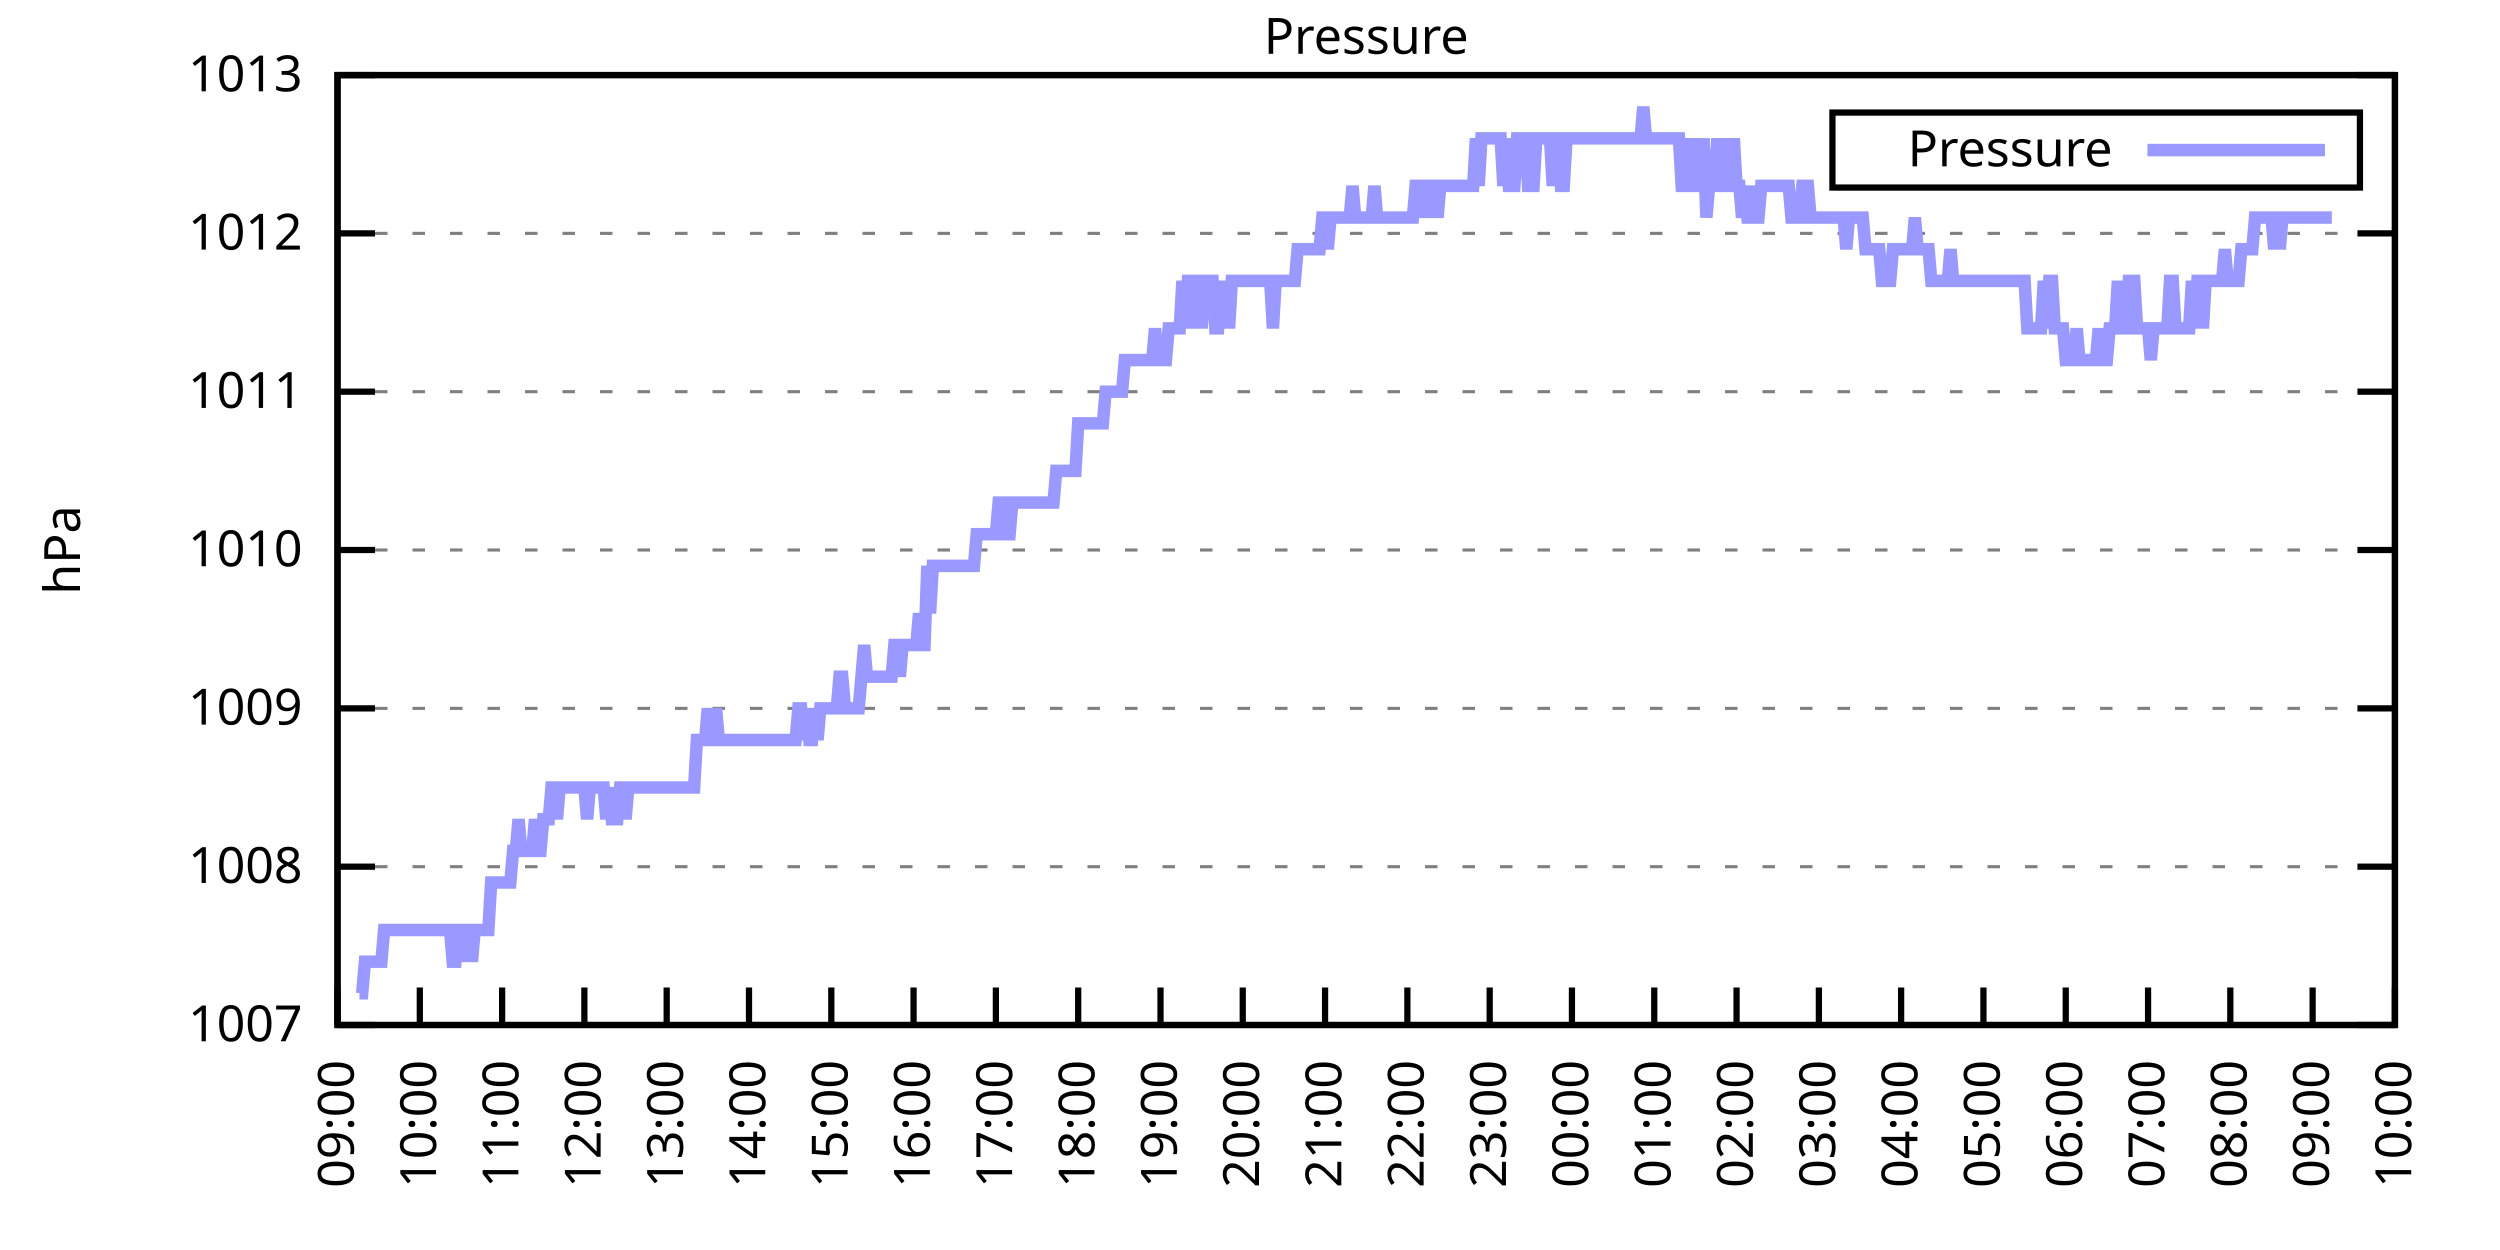
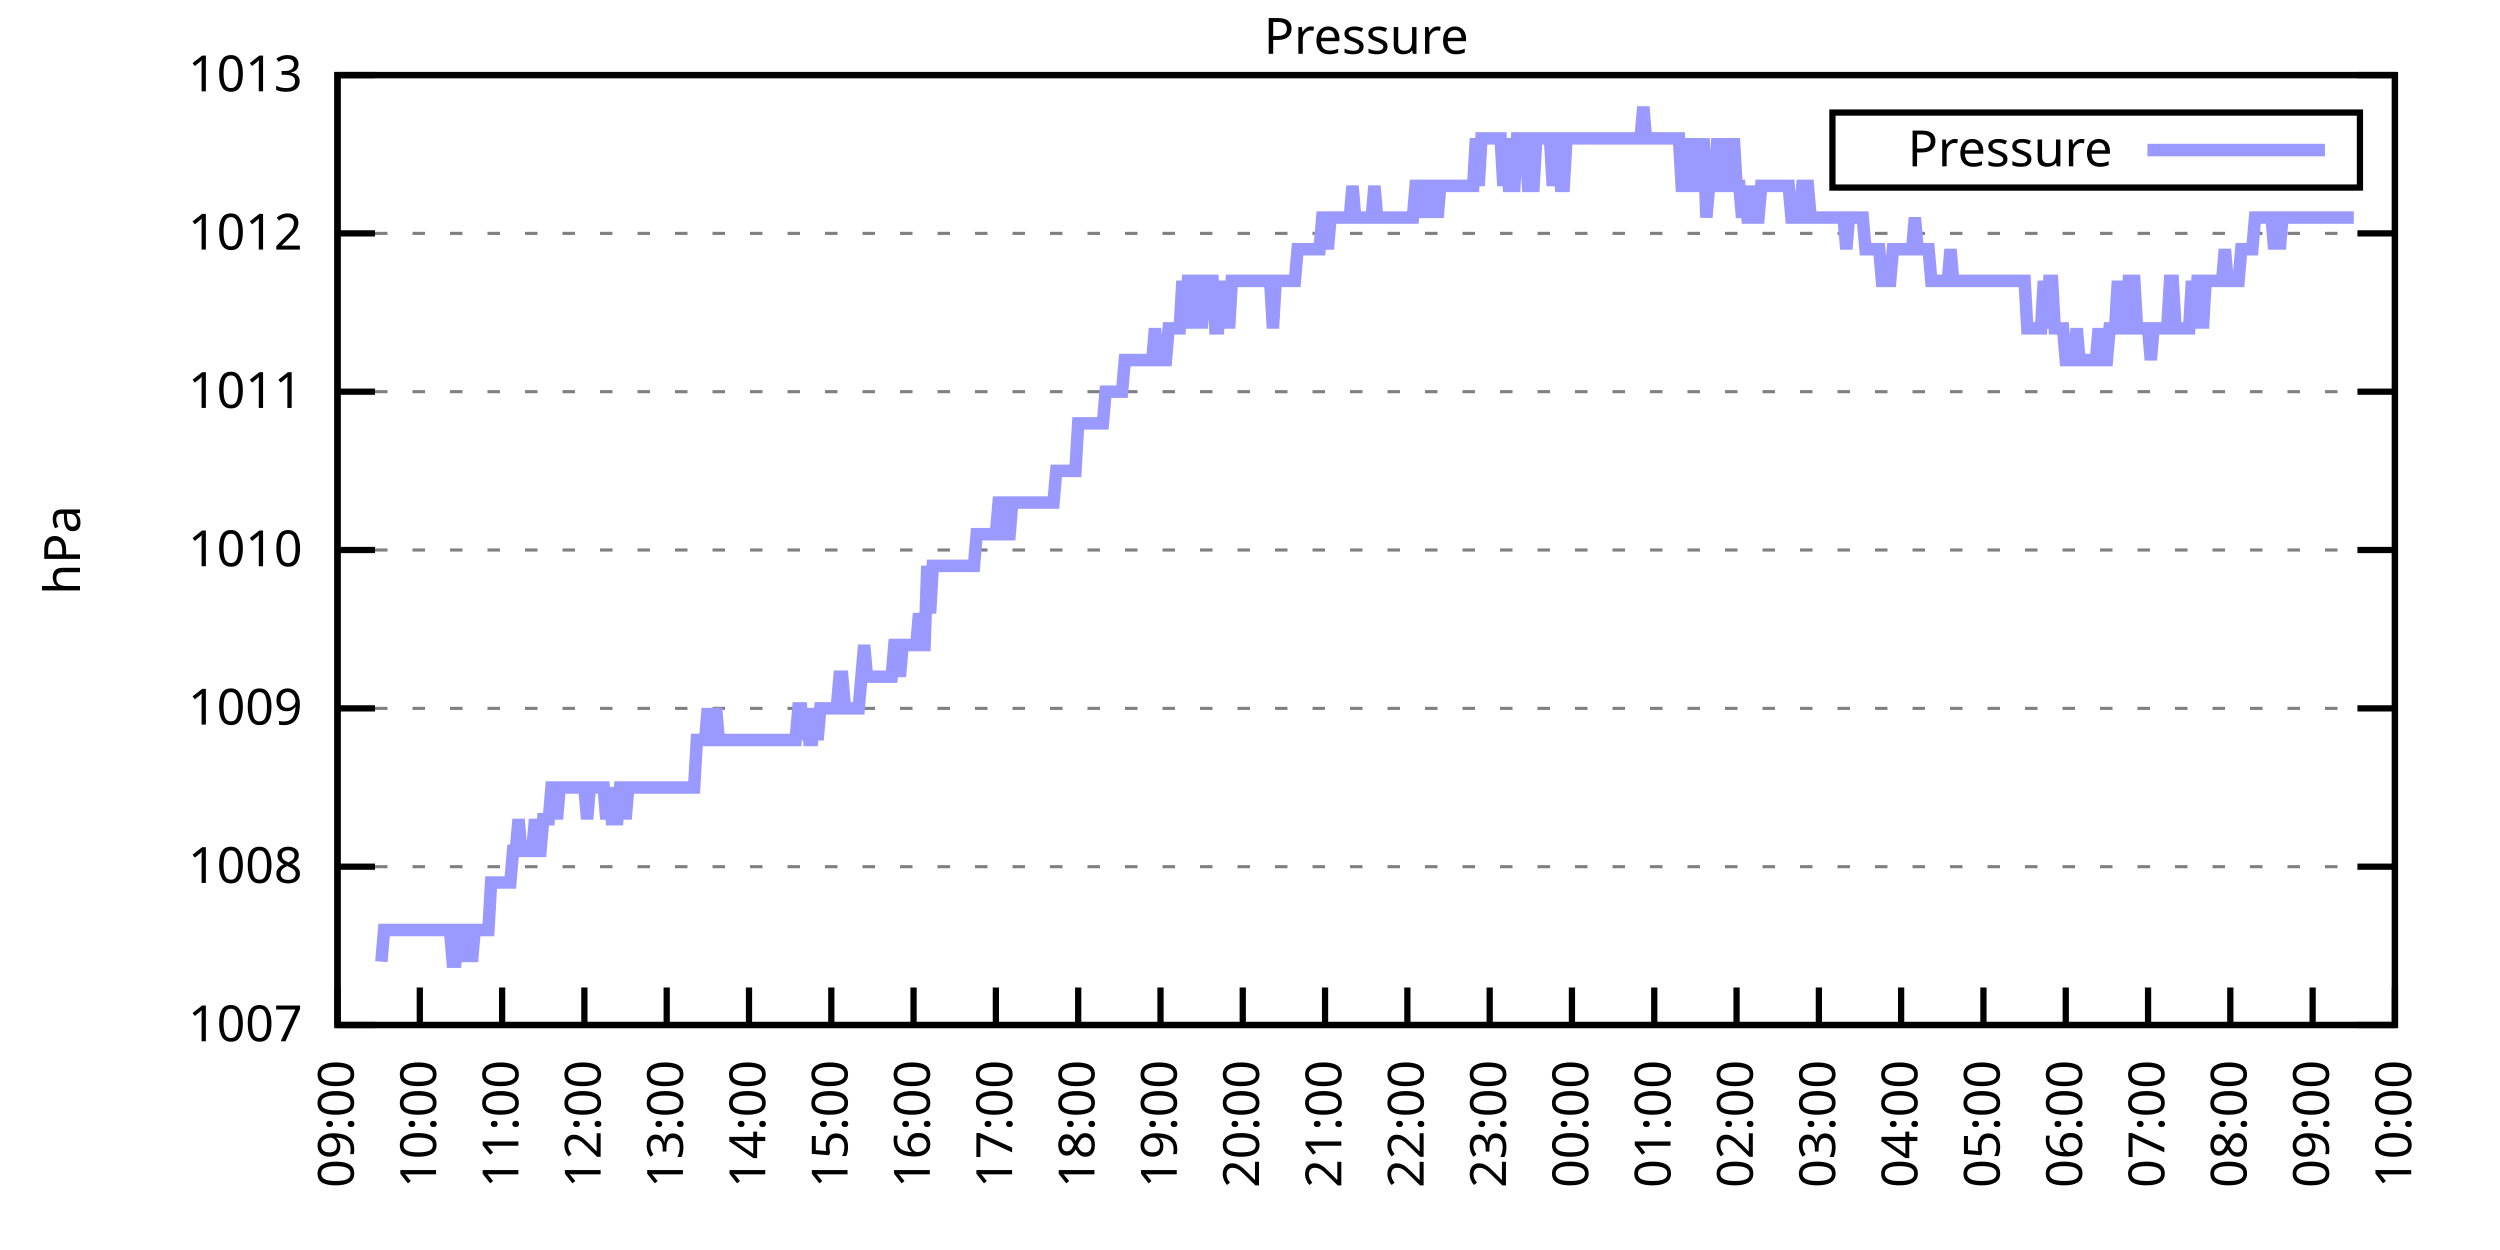
<svg xmlns="http://www.w3.org/2000/svg" xmlns:xlink="http://www.w3.org/1999/xlink" width="400" height="200" viewBox="0 0 400 200">
  <g id="gnuplot_canvas">
    <rect x="0" y="0" width="400" height="200" fill="none" />
    <defs>
      <circle id="gpDot" r="0.5" stroke-width="0.5" stroke="currentColor" />
      <path id="gpPt0" stroke-width="0.333" stroke="currentColor" d="M-1,0 h2 M0,-1 v2" />
      <path id="gpPt1" stroke-width="0.333" stroke="currentColor" d="M-1,-1 L1,1 M1,-1 L-1,1" />
      <path id="gpPt2" stroke-width="0.333" stroke="currentColor" d="M-1,0 L1,0 M0,-1 L0,1 M-1,-1 L1,1 M-1,1 L1,-1" />
      <rect id="gpPt3" stroke-width="0.333" stroke="currentColor" x="-1" y="-1" width="2" height="2" />
      <rect id="gpPt4" stroke-width="0.333" stroke="currentColor" fill="currentColor" x="-1" y="-1" width="2" height="2" />
      <circle id="gpPt5" stroke-width="0.333" stroke="currentColor" cx="0" cy="0" r="1" />
      <use xlink:href="#gpPt5" id="gpPt6" fill="currentColor" stroke="none" />
      <path id="gpPt7" stroke-width="0.333" stroke="currentColor" d="M0,-1.33 L-1.33,0.67 L1.33,0.67 z" />
      <use xlink:href="#gpPt7" id="gpPt8" fill="currentColor" stroke="none" />
      <use xlink:href="#gpPt7" id="gpPt9" stroke="currentColor" transform="rotate(180)" />
      <use xlink:href="#gpPt9" id="gpPt10" fill="currentColor" stroke="none" />
      <use xlink:href="#gpPt3" id="gpPt11" stroke="currentColor" transform="rotate(45)" />
      <use xlink:href="#gpPt11" id="gpPt12" fill="currentColor" stroke="none" />
      <path id="gpPt13" stroke-width="0.333" stroke="currentColor" d="M0,1.330 L1.265,0.411 L0.782,-1.067 L-0.782,-1.076 L-1.265,0.411 z" />
      <use xlink:href="#gpPt13" id="gpPt14" fill="currentColor" stroke="none" />
      <filter id="textbox" filterUnits="objectBoundingBox" x="0" y="0" height="1" width="1">
        <feFlood flood-color="white" flood-opacity="1" result="bgnd" />
        <feComposite in="SourceGraphic" in2="bgnd" operator="atop" />
      </filter>
      <filter id="greybox" filterUnits="objectBoundingBox" x="0" y="0" height="1" width="1">
        <feFlood flood-color="lightgrey" flood-opacity="1" result="grey" />
        <feComposite in="SourceGraphic" in2="grey" operator="atop" />
      </filter>
    </defs>
    <g fill="none" color="white" stroke="currentColor" stroke-width="1.00" stroke-linecap="butt" stroke-linejoin="miter">
</g>
    <g fill="none" color="black" stroke="currentColor" stroke-width="1.00" stroke-linecap="butt" stroke-linejoin="miter">
      <g stroke="none" shape-rendering="crispEdges">
        <polygon fill="rgb(255, 255, 255)" points="54.00,164.00 383.18,164.00 383.18,12.02 54.00,12.02 " />
      </g>
    </g>
    <g fill="none" color="black" stroke="currentColor" stroke-width="1.00" stroke-linecap="butt" stroke-linejoin="miter">
</g>
    <g fill="none" color="black" stroke="black" stroke-width="0.50" stroke-linecap="butt" stroke-linejoin="miter">
</g>
    <g fill="none" color="gray" stroke="currentColor" stroke-width="0.50" stroke-linecap="butt" stroke-linejoin="miter">
      <path stroke="gray" stroke-dasharray="2,4" class="gridline" d="M54.00,164.00 L383.19,164.00  " />
    </g>
    <g fill="none" color="gray" stroke="gray" stroke-width="1.00" stroke-linecap="butt" stroke-linejoin="miter">
</g>
    <g fill="none" color="black" stroke="currentColor" stroke-width="1.00" stroke-linecap="butt" stroke-linejoin="miter">
      <path stroke="black" d="M54.00,164.00 L60.00,164.00 M383.19,164.00 L377.19,164.00  " />
      <g transform="translate(48.40,166.60)" stroke="none" fill="black" font-family="Sans" font-size="8.00" text-anchor="end">
        <text>
          <tspan font-family="Sans"> 1007</tspan>
        </text>
      </g>
    </g>
    <g fill="none" color="black" stroke="currentColor" stroke-width="1.00" stroke-linecap="butt" stroke-linejoin="miter">
</g>
    <g fill="none" color="black" stroke="black" stroke-width="0.50" stroke-linecap="butt" stroke-linejoin="miter">
</g>
    <g fill="none" color="gray" stroke="currentColor" stroke-width="0.50" stroke-linecap="butt" stroke-linejoin="miter">
      <path stroke="gray" stroke-dasharray="2,4" class="gridline" d="M54.00,138.67 L383.19,138.67  " />
    </g>
    <g fill="none" color="gray" stroke="gray" stroke-width="1.00" stroke-linecap="butt" stroke-linejoin="miter">
</g>
    <g fill="none" color="black" stroke="currentColor" stroke-width="1.00" stroke-linecap="butt" stroke-linejoin="miter">
      <path stroke="black" d="M54.00,138.67 L60.00,138.67 M383.19,138.67 L377.19,138.67  " />
      <g transform="translate(48.40,141.27)" stroke="none" fill="black" font-family="Sans" font-size="8.00" text-anchor="end">
        <text>
          <tspan font-family="Sans"> 1008</tspan>
        </text>
      </g>
    </g>
    <g fill="none" color="black" stroke="currentColor" stroke-width="1.00" stroke-linecap="butt" stroke-linejoin="miter">
</g>
    <g fill="none" color="black" stroke="black" stroke-width="0.50" stroke-linecap="butt" stroke-linejoin="miter">
</g>
    <g fill="none" color="gray" stroke="currentColor" stroke-width="0.50" stroke-linecap="butt" stroke-linejoin="miter">
      <path stroke="gray" stroke-dasharray="2,4" class="gridline" d="M54.00,113.34 L383.19,113.34  " />
    </g>
    <g fill="none" color="gray" stroke="gray" stroke-width="1.00" stroke-linecap="butt" stroke-linejoin="miter">
</g>
    <g fill="none" color="black" stroke="currentColor" stroke-width="1.00" stroke-linecap="butt" stroke-linejoin="miter">
      <path stroke="black" d="M54.00,113.34 L60.00,113.34 M383.19,113.34 L377.19,113.34  " />
      <g transform="translate(48.40,115.94)" stroke="none" fill="black" font-family="Sans" font-size="8.00" text-anchor="end">
        <text>
          <tspan font-family="Sans"> 1009</tspan>
        </text>
      </g>
    </g>
    <g fill="none" color="black" stroke="currentColor" stroke-width="1.00" stroke-linecap="butt" stroke-linejoin="miter">
</g>
    <g fill="none" color="black" stroke="black" stroke-width="0.50" stroke-linecap="butt" stroke-linejoin="miter">
</g>
    <g fill="none" color="gray" stroke="currentColor" stroke-width="0.50" stroke-linecap="butt" stroke-linejoin="miter">
      <path stroke="gray" stroke-dasharray="2,4" class="gridline" d="M54.00,88.00 L383.19,88.00  " />
    </g>
    <g fill="none" color="gray" stroke="gray" stroke-width="1.00" stroke-linecap="butt" stroke-linejoin="miter">
</g>
    <g fill="none" color="black" stroke="currentColor" stroke-width="1.00" stroke-linecap="butt" stroke-linejoin="miter">
      <path stroke="black" d="M54.00,88.00 L60.00,88.00 M383.19,88.00 L377.19,88.00  " />
      <g transform="translate(48.40,90.60)" stroke="none" fill="black" font-family="Sans" font-size="8.00" text-anchor="end">
        <text>
          <tspan font-family="Sans"> 1010</tspan>
        </text>
      </g>
    </g>
    <g fill="none" color="black" stroke="currentColor" stroke-width="1.00" stroke-linecap="butt" stroke-linejoin="miter">
</g>
    <g fill="none" color="black" stroke="black" stroke-width="0.50" stroke-linecap="butt" stroke-linejoin="miter">
</g>
    <g fill="none" color="gray" stroke="currentColor" stroke-width="0.50" stroke-linecap="butt" stroke-linejoin="miter">
      <path stroke="gray" stroke-dasharray="2,4" class="gridline" d="M54.00,62.67 L383.19,62.67  " />
    </g>
    <g fill="none" color="gray" stroke="gray" stroke-width="1.00" stroke-linecap="butt" stroke-linejoin="miter">
</g>
    <g fill="none" color="black" stroke="currentColor" stroke-width="1.00" stroke-linecap="butt" stroke-linejoin="miter">
      <path stroke="black" d="M54.00,62.67 L60.00,62.67 M383.19,62.67 L377.19,62.67  " />
      <g transform="translate(48.40,65.27)" stroke="none" fill="black" font-family="Sans" font-size="8.00" text-anchor="end">
        <text>
          <tspan font-family="Sans"> 1011</tspan>
        </text>
      </g>
    </g>
    <g fill="none" color="black" stroke="currentColor" stroke-width="1.00" stroke-linecap="butt" stroke-linejoin="miter">
</g>
    <g fill="none" color="black" stroke="black" stroke-width="0.50" stroke-linecap="butt" stroke-linejoin="miter">
</g>
    <g fill="none" color="gray" stroke="currentColor" stroke-width="0.50" stroke-linecap="butt" stroke-linejoin="miter">
      <path stroke="gray" stroke-dasharray="2,4" class="gridline" d="M54.00,37.34 L383.19,37.34  " />
    </g>
    <g fill="none" color="gray" stroke="gray" stroke-width="1.00" stroke-linecap="butt" stroke-linejoin="miter">
</g>
    <g fill="none" color="black" stroke="currentColor" stroke-width="1.00" stroke-linecap="butt" stroke-linejoin="miter">
      <path stroke="black" d="M54.00,37.34 L60.00,37.34 M383.19,37.34 L377.19,37.34  " />
      <g transform="translate(48.40,39.94)" stroke="none" fill="black" font-family="Sans" font-size="8.00" text-anchor="end">
        <text>
          <tspan font-family="Sans"> 1012</tspan>
        </text>
      </g>
    </g>
    <g fill="none" color="black" stroke="currentColor" stroke-width="1.00" stroke-linecap="butt" stroke-linejoin="miter">
</g>
    <g fill="none" color="black" stroke="black" stroke-width="0.50" stroke-linecap="butt" stroke-linejoin="miter">
</g>
    <g fill="none" color="gray" stroke="currentColor" stroke-width="0.50" stroke-linecap="butt" stroke-linejoin="miter">
      <path stroke="gray" stroke-dasharray="2,4" class="gridline" d="M54.00,12.01 L383.19,12.01  " />
    </g>
    <g fill="none" color="gray" stroke="gray" stroke-width="1.00" stroke-linecap="butt" stroke-linejoin="miter">
</g>
    <g fill="none" color="black" stroke="currentColor" stroke-width="1.00" stroke-linecap="butt" stroke-linejoin="miter">
      <path stroke="black" d="M54.00,12.01 L60.00,12.01 M383.19,12.01 L377.19,12.01  " />
      <g transform="translate(48.40,14.61)" stroke="none" fill="black" font-family="Sans" font-size="8.00" text-anchor="end">
        <text>
          <tspan font-family="Sans"> 1013</tspan>
        </text>
      </g>
    </g>
    <g fill="none" color="black" stroke="currentColor" stroke-width="1.00" stroke-linecap="butt" stroke-linejoin="miter">
      <path stroke="black" d="M54.00,164.00 L54.00,158.00  " />
      <g transform="translate(56.60,169.60) rotate(270.00)" stroke="none" fill="black" font-family="Sans" font-size="8.00" text-anchor="end">
        <text>
          <tspan font-family="Sans">09:00</tspan>
        </text>
      </g>
    </g>
    <g fill="none" color="black" stroke="currentColor" stroke-width="1.00" stroke-linecap="butt" stroke-linejoin="miter">
      <path stroke="black" d="M67.17,164.00 L67.17,158.00  " />
      <g transform="translate(69.77,169.60) rotate(270.00)" stroke="none" fill="black" font-family="Sans" font-size="8.00" text-anchor="end">
        <text>
          <tspan font-family="Sans">10:00</tspan>
        </text>
      </g>
    </g>
    <g fill="none" color="black" stroke="currentColor" stroke-width="1.00" stroke-linecap="butt" stroke-linejoin="miter">
      <path stroke="black" d="M80.34,164.00 L80.34,158.00  " />
      <g transform="translate(82.94,169.60) rotate(270.00)" stroke="none" fill="black" font-family="Sans" font-size="8.00" text-anchor="end">
        <text>
          <tspan font-family="Sans">11:00</tspan>
        </text>
      </g>
    </g>
    <g fill="none" color="black" stroke="currentColor" stroke-width="1.00" stroke-linecap="butt" stroke-linejoin="miter">
      <path stroke="black" d="M93.50,164.00 L93.50,158.00  " />
      <g transform="translate(96.10,169.60) rotate(270.00)" stroke="none" fill="black" font-family="Sans" font-size="8.00" text-anchor="end">
        <text>
          <tspan font-family="Sans">12:00</tspan>
        </text>
      </g>
    </g>
    <g fill="none" color="black" stroke="currentColor" stroke-width="1.00" stroke-linecap="butt" stroke-linejoin="miter">
      <path stroke="black" d="M106.67,164.00 L106.67,158.00  " />
      <g transform="translate(109.27,169.60) rotate(270.00)" stroke="none" fill="black" font-family="Sans" font-size="8.00" text-anchor="end">
        <text>
          <tspan font-family="Sans">13:00</tspan>
        </text>
      </g>
    </g>
    <g fill="none" color="black" stroke="currentColor" stroke-width="1.00" stroke-linecap="butt" stroke-linejoin="miter">
      <path stroke="black" d="M119.84,164.00 L119.84,158.00  " />
      <g transform="translate(122.44,169.60) rotate(270.00)" stroke="none" fill="black" font-family="Sans" font-size="8.00" text-anchor="end">
        <text>
          <tspan font-family="Sans">14:00</tspan>
        </text>
      </g>
    </g>
    <g fill="none" color="black" stroke="currentColor" stroke-width="1.00" stroke-linecap="butt" stroke-linejoin="miter">
      <path stroke="black" d="M133.01,164.00 L133.01,158.00  " />
      <g transform="translate(135.61,169.60) rotate(270.00)" stroke="none" fill="black" font-family="Sans" font-size="8.00" text-anchor="end">
        <text>
          <tspan font-family="Sans">15:00</tspan>
        </text>
      </g>
    </g>
    <g fill="none" color="black" stroke="currentColor" stroke-width="1.00" stroke-linecap="butt" stroke-linejoin="miter">
      <path stroke="black" d="M146.17,164.00 L146.17,158.00  " />
      <g transform="translate(148.77,169.60) rotate(270.00)" stroke="none" fill="black" font-family="Sans" font-size="8.00" text-anchor="end">
        <text>
          <tspan font-family="Sans">16:00</tspan>
        </text>
      </g>
    </g>
    <g fill="none" color="black" stroke="currentColor" stroke-width="1.00" stroke-linecap="butt" stroke-linejoin="miter">
      <path stroke="black" d="M159.34,164.00 L159.34,158.00  " />
      <g transform="translate(161.94,169.60) rotate(270.00)" stroke="none" fill="black" font-family="Sans" font-size="8.00" text-anchor="end">
        <text>
          <tspan font-family="Sans">17:00</tspan>
        </text>
      </g>
    </g>
    <g fill="none" color="black" stroke="currentColor" stroke-width="1.00" stroke-linecap="butt" stroke-linejoin="miter">
      <path stroke="black" d="M172.51,164.00 L172.51,158.00  " />
      <g transform="translate(175.11,169.60) rotate(270.00)" stroke="none" fill="black" font-family="Sans" font-size="8.00" text-anchor="end">
        <text>
          <tspan font-family="Sans">18:00</tspan>
        </text>
      </g>
    </g>
    <g fill="none" color="black" stroke="currentColor" stroke-width="1.00" stroke-linecap="butt" stroke-linejoin="miter">
      <path stroke="black" d="M185.68,164.00 L185.68,158.00  " />
      <g transform="translate(188.28,169.60) rotate(270.00)" stroke="none" fill="black" font-family="Sans" font-size="8.00" text-anchor="end">
        <text>
          <tspan font-family="Sans">19:00</tspan>
        </text>
      </g>
    </g>
    <g fill="none" color="black" stroke="currentColor" stroke-width="1.00" stroke-linecap="butt" stroke-linejoin="miter">
      <path stroke="black" d="M198.84,164.00 L198.84,158.00  " />
      <g transform="translate(201.44,169.60) rotate(270.00)" stroke="none" fill="black" font-family="Sans" font-size="8.00" text-anchor="end">
        <text>
          <tspan font-family="Sans">20:00</tspan>
        </text>
      </g>
    </g>
    <g fill="none" color="black" stroke="currentColor" stroke-width="1.00" stroke-linecap="butt" stroke-linejoin="miter">
      <path stroke="black" d="M212.01,164.00 L212.01,158.00  " />
      <g transform="translate(214.61,169.60) rotate(270.00)" stroke="none" fill="black" font-family="Sans" font-size="8.00" text-anchor="end">
        <text>
          <tspan font-family="Sans">21:00</tspan>
        </text>
      </g>
    </g>
    <g fill="none" color="black" stroke="currentColor" stroke-width="1.00" stroke-linecap="butt" stroke-linejoin="miter">
      <path stroke="black" d="M225.18,164.00 L225.18,158.00  " />
      <g transform="translate(227.78,169.60) rotate(270.00)" stroke="none" fill="black" font-family="Sans" font-size="8.00" text-anchor="end">
        <text>
          <tspan font-family="Sans">22:00</tspan>
        </text>
      </g>
    </g>
    <g fill="none" color="black" stroke="currentColor" stroke-width="1.00" stroke-linecap="butt" stroke-linejoin="miter">
      <path stroke="black" d="M238.35,164.00 L238.35,158.00  " />
      <g transform="translate(240.95,169.60) rotate(270.00)" stroke="none" fill="black" font-family="Sans" font-size="8.00" text-anchor="end">
        <text>
          <tspan font-family="Sans">23:00</tspan>
        </text>
      </g>
    </g>
    <g fill="none" color="black" stroke="currentColor" stroke-width="1.00" stroke-linecap="butt" stroke-linejoin="miter">
      <path stroke="black" d="M251.51,164.00 L251.51,158.00  " />
      <g transform="translate(254.11,169.60) rotate(270.00)" stroke="none" fill="black" font-family="Sans" font-size="8.00" text-anchor="end">
        <text>
          <tspan font-family="Sans">00:00</tspan>
        </text>
      </g>
    </g>
    <g fill="none" color="black" stroke="currentColor" stroke-width="1.00" stroke-linecap="butt" stroke-linejoin="miter">
      <path stroke="black" d="M264.68,164.00 L264.68,158.00  " />
      <g transform="translate(267.28,169.60) rotate(270.00)" stroke="none" fill="black" font-family="Sans" font-size="8.00" text-anchor="end">
        <text>
          <tspan font-family="Sans">01:00</tspan>
        </text>
      </g>
    </g>
    <g fill="none" color="black" stroke="currentColor" stroke-width="1.00" stroke-linecap="butt" stroke-linejoin="miter">
      <path stroke="black" d="M277.85,164.00 L277.85,158.00  " />
      <g transform="translate(280.45,169.60) rotate(270.00)" stroke="none" fill="black" font-family="Sans" font-size="8.00" text-anchor="end">
        <text>
          <tspan font-family="Sans">02:00</tspan>
        </text>
      </g>
    </g>
    <g fill="none" color="black" stroke="currentColor" stroke-width="1.00" stroke-linecap="butt" stroke-linejoin="miter">
      <path stroke="black" d="M291.02,164.00 L291.02,158.00  " />
      <g transform="translate(293.62,169.60) rotate(270.00)" stroke="none" fill="black" font-family="Sans" font-size="8.00" text-anchor="end">
        <text>
          <tspan font-family="Sans">03:00</tspan>
        </text>
      </g>
    </g>
    <g fill="none" color="black" stroke="currentColor" stroke-width="1.00" stroke-linecap="butt" stroke-linejoin="miter">
      <path stroke="black" d="M304.18,164.00 L304.18,158.00  " />
      <g transform="translate(306.78,169.60) rotate(270.00)" stroke="none" fill="black" font-family="Sans" font-size="8.00" text-anchor="end">
        <text>
          <tspan font-family="Sans">04:00</tspan>
        </text>
      </g>
    </g>
    <g fill="none" color="black" stroke="currentColor" stroke-width="1.00" stroke-linecap="butt" stroke-linejoin="miter">
      <path stroke="black" d="M317.35,164.00 L317.35,158.00  " />
      <g transform="translate(319.95,169.60) rotate(270.00)" stroke="none" fill="black" font-family="Sans" font-size="8.00" text-anchor="end">
        <text>
          <tspan font-family="Sans">05:00</tspan>
        </text>
      </g>
    </g>
    <g fill="none" color="black" stroke="currentColor" stroke-width="1.00" stroke-linecap="butt" stroke-linejoin="miter">
      <path stroke="black" d="M330.52,164.00 L330.52,158.00  " />
      <g transform="translate(333.12,169.60) rotate(270.00)" stroke="none" fill="black" font-family="Sans" font-size="8.00" text-anchor="end">
        <text>
          <tspan font-family="Sans">06:00</tspan>
        </text>
      </g>
    </g>
    <g fill="none" color="black" stroke="currentColor" stroke-width="1.00" stroke-linecap="butt" stroke-linejoin="miter">
      <path stroke="black" d="M343.69,164.00 L343.69,158.00  " />
      <g transform="translate(346.29,169.60) rotate(270.00)" stroke="none" fill="black" font-family="Sans" font-size="8.00" text-anchor="end">
        <text>
          <tspan font-family="Sans">07:00</tspan>
        </text>
      </g>
    </g>
    <g fill="none" color="black" stroke="currentColor" stroke-width="1.00" stroke-linecap="butt" stroke-linejoin="miter">
      <path stroke="black" d="M356.85,164.00 L356.85,158.00  " />
      <g transform="translate(359.45,169.60) rotate(270.00)" stroke="none" fill="black" font-family="Sans" font-size="8.00" text-anchor="end">
        <text>
          <tspan font-family="Sans">08:00</tspan>
        </text>
      </g>
    </g>
    <g fill="none" color="black" stroke="currentColor" stroke-width="1.00" stroke-linecap="butt" stroke-linejoin="miter">
      <path stroke="black" d="M370.02,164.00 L370.02,158.00  " />
      <g transform="translate(372.62,169.60) rotate(270.00)" stroke="none" fill="black" font-family="Sans" font-size="8.00" text-anchor="end">
        <text>
          <tspan font-family="Sans">09:00</tspan>
        </text>
      </g>
    </g>
    <g fill="none" color="black" stroke="currentColor" stroke-width="1.00" stroke-linecap="butt" stroke-linejoin="miter">
      <path stroke="black" d="M383.19,164.00 L383.19,158.00  " />
      <g transform="translate(385.79,169.60) rotate(270.00)" stroke="none" fill="black" font-family="Sans" font-size="8.00" text-anchor="end">
        <text>
          <tspan font-family="Sans">10:00</tspan>
        </text>
      </g>
    </g>
    <g fill="none" color="black" stroke="currentColor" stroke-width="1.00" stroke-linecap="butt" stroke-linejoin="miter">
</g>
    <g fill="none" color="black" stroke="currentColor" stroke-width="1.00" stroke-linecap="butt" stroke-linejoin="miter">
      <path stroke="black" d="M54.00,12.01 L54.00,164.00 L383.19,164.00 L383.19,12.01 L54.00,12.01 Z  " />
    </g>
    <g fill="none" color="black" stroke="currentColor" stroke-width="1.00" stroke-linecap="butt" stroke-linejoin="miter">
</g>
    <g fill="none" color="black" stroke="currentColor" stroke-width="1.00" stroke-linecap="butt" stroke-linejoin="miter">
      <path stroke="black" d="M293.19,30.01 L293.19,18.01 L377.59,18.01 L377.59,30.01 L293.19,30.01 Z  " />
    </g>
    <g id="Pressure_plot_1">
      <g fill="none" color="white" stroke="black" stroke-width="2.00" stroke-linecap="butt" stroke-linejoin="miter">
</g>
      <g fill="none" color="black" stroke="currentColor" stroke-width="2.00" stroke-linecap="butt" stroke-linejoin="miter">
        <g transform="translate(337.99,26.61)" stroke="none" fill="black" font-family="Sans" font-size="8.00" text-anchor="end">
          <text>
            <tspan font-family="Sans">Pressure</tspan>
          </text>
        </g>
      </g>
      <g fill="none" color="black" stroke="currentColor" stroke-width="2.00" stroke-linecap="butt" stroke-linejoin="miter">
-         <path stroke="rgb(153, 153, 255)" d="M343.59,24.01 L371.99,24.01 M57.51,158.93 L57.95,158.93 L58.39,153.87 L58.83,153.87 L59.27,153.87 L59.71,153.87   L60.14,153.87 L60.58,153.87 L61.02,153.87 L61.46,148.80 L61.90,148.80 L62.34,148.80 L62.78,148.80 L63.22,148.80   L63.66,148.80 L64.10,148.80 L64.53,148.80 L64.97,148.80 L65.41,148.80 L65.85,148.80 L66.29,148.80 L66.73,148.80   L67.17,148.80 L67.61,148.80 L68.05,148.80 L68.48,148.80 L68.92,148.80 L69.36,148.80 L69.80,148.80 L70.24,148.80   L70.68,148.80 L71.12,148.80 L71.56,148.80 L72.00,148.80 L72.43,153.87 L72.87,153.87 L73.31,148.80 L73.75,148.80   L74.19,148.80 L74.63,153.87 L75.07,148.80 L75.51,153.87 L75.95,148.80 L76.38,148.80 L76.82,148.80 L77.26,148.80   L77.70,148.80 L78.14,148.80 L78.58,141.20 L79.02,141.20 L79.46,141.20 L79.90,141.20 L80.34,141.20 L80.77,141.20   L81.21,141.20 L81.65,141.20 L82.09,136.14 L82.53,136.14 L82.97,131.07 L83.41,136.14 L83.85,136.14 L84.29,136.14   L84.72,136.14 L85.16,136.14 L85.60,131.07 L86.04,136.14 L86.48,136.14 L86.92,131.07 L87.36,131.07 L87.80,131.07   L88.24,126.00 L88.67,126.00 L89.11,131.07 L89.55,126.00 L89.99,126.00 L90.43,126.00 L90.87,126.00 L91.31,126.00   L91.75,126.00 L92.19,126.00 L92.62,126.00 L93.06,126.00 L93.50,126.00 L93.94,131.07 L94.38,126.00 L94.82,126.00   L95.26,126.00 L95.70,126.00 L96.14,126.00 L96.58,126.00 L97.01,131.07 L97.45,126.00 L97.89,131.07 L98.33,131.07   L98.77,131.07 L99.21,126.00 L99.65,126.00 L100.09,131.07 L100.53,126.00 L100.96,126.00 L101.40,126.00 L101.84,126.00   L102.28,126.00 L102.72,126.00 L103.16,126.00 L103.60,126.00 L104.04,126.00 L104.48,126.00 L104.91,126.00 L105.35,126.00   L105.79,126.00 L106.23,126.00 L106.67,126.00 L107.11,126.00 L107.55,126.00 L107.99,126.00 L108.43,126.00 L108.87,126.00   L109.30,126.00 L109.74,126.00 L110.18,126.00 L110.62,126.00 L111.06,126.00 L111.50,118.40 L111.94,118.40 L112.38,118.40   L112.82,118.40 L113.25,113.34 L113.69,118.40 L114.13,118.40 L114.57,113.34 L115.01,118.40 L115.45,118.40 L115.89,118.40   L116.33,118.40 L116.77,118.40 L117.20,118.40 L117.64,118.40 L118.08,118.40 L118.52,118.40 L118.96,118.40 L119.40,118.40   L119.84,118.40 L120.28,118.40 L120.72,118.40 L121.15,118.40 L121.59,118.40 L122.03,118.40 L122.47,118.40 L122.91,118.40   L123.35,118.40 L123.79,118.40 L124.23,118.40 L124.67,118.40 L125.11,118.40 L125.54,118.40 L125.98,118.40 L126.42,118.40   L126.86,118.40 L127.30,118.40 L127.74,113.34 L128.18,113.34 L128.62,118.40 L129.06,113.34 L129.49,118.40 L129.93,118.40   L130.37,113.34 L130.81,118.40 L131.25,113.34 L131.69,113.34 L132.13,113.34 L132.57,113.34 L133.01,113.34 L133.44,113.34   L133.88,113.34 L134.32,108.27 L134.76,108.27 L135.20,113.34 L135.64,113.34 L136.08,113.34 L136.52,113.34 L136.96,113.34   L137.39,113.34 L137.83,108.27 L138.27,103.20 L138.71,108.27 L139.15,108.27 L139.59,108.27 L140.03,108.27 L140.47,108.27   L140.91,108.27 L141.35,108.27 L141.78,108.27 L142.22,108.27 L142.66,108.27 L143.10,103.20 L143.54,103.20 L143.98,108.27   L144.42,103.20 L144.86,103.20 L145.30,103.20 L145.73,103.20 L146.17,103.20 L146.61,103.20 L147.05,98.14 L147.49,103.20   L147.93,103.20 L148.37,90.54 L148.81,98.14 L149.25,90.54 L149.68,90.54 L150.12,90.54 L150.56,90.54 L151.00,90.54   L151.44,90.54 L151.88,90.54 L152.32,90.54 L152.76,90.54 L153.20,90.54 L153.63,90.54 L154.07,90.54 L154.51,90.54   L154.95,90.54 L155.39,90.54 L155.83,90.54 L156.27,85.47 L156.71,85.47 L157.15,85.47 L157.59,85.47 L158.02,85.47   L158.46,85.47 L158.90,85.47 L159.34,85.47 L159.78,80.41 L160.22,80.41 L160.66,85.47 L161.10,85.47 L161.54,85.47   L161.97,80.41 L162.41,80.41 L162.85,80.41 L163.29,80.41 L163.73,80.41 L164.17,80.41 L164.61,80.41 L165.05,80.41   L165.49,80.41 L165.92,80.41 L166.36,80.41 L166.80,80.41 L167.24,80.41 L167.68,80.41 L168.12,80.41 L168.56,80.41   L169.00,75.34 L169.44,75.34 L169.87,75.34 L170.31,75.34 L170.75,75.34 L171.19,75.34 L171.63,75.34 L172.07,75.34   L172.51,67.74 L172.95,67.74 L173.39,67.74 L173.83,67.74 L174.26,67.74 L174.70,67.74 L175.14,67.74 L175.58,67.74   L176.02,67.74 L176.46,67.74 L176.90,62.67 L177.34,62.67 L177.78,62.67 L178.21,62.67 L178.65,62.67 L179.09,62.67   L179.53,62.67 L179.97,57.61 L180.41,57.61 L180.85,57.61 L181.29,57.61 L181.73,57.61 L182.16,57.61 L182.60,57.61   L183.04,57.61 L183.48,57.61 L183.92,57.61 L184.36,57.61 L184.80,52.54 L185.24,57.61 L185.68,57.61 L186.11,57.61   L186.55,57.61 L186.99,52.54 L187.43,52.54 L187.87,52.54 L188.31,52.54 L188.75,52.54 L189.19,44.94 L189.63,52.54   L190.07,44.94 L190.50,44.94 L190.94,52.54 L191.38,44.94 L191.82,44.94 L192.26,52.54 L192.70,44.94 L193.14,44.94   L193.58,44.94 L194.02,44.94 L194.45,52.54 L194.89,52.54 L195.33,44.94 L195.77,52.54 L196.21,44.94 L196.65,52.54   L197.09,44.94 L197.53,44.94 L197.97,44.94 L198.40,44.94 L198.84,44.94 L199.28,44.94 L199.72,44.94 L200.16,44.94   L200.60,44.94 L201.04,44.94 L201.48,44.94 L201.92,44.94 L202.35,44.94 L202.79,44.94 L203.23,44.94 L203.67,52.54   L204.11,44.94 L204.55,44.94 L204.99,44.94 L205.43,44.94 L205.87,44.94 L206.31,44.94 L206.74,44.94 L207.18,44.94   L207.62,39.87 L208.06,39.87 L208.50,39.87 L208.94,39.87 L209.38,39.87 L209.82,39.87 L210.26,39.87 L210.69,39.87   L211.13,39.87 L211.57,34.81 L212.01,34.81 L212.45,39.87 L212.89,34.81 L213.33,34.81 L213.77,34.81 L214.21,34.81   L214.64,34.81 L215.08,34.81 L215.52,34.81 L215.96,34.81 L216.40,29.74 L216.84,34.81 L217.28,34.81 L217.72,34.81   L218.16,34.81 L218.60,34.81 L219.03,34.81 L219.47,34.81 L219.91,29.74 L220.35,34.81 L220.79,34.81 L221.23,34.81   L221.67,34.81 L222.11,34.81 L222.55,34.81 L222.98,34.81 L223.42,34.81 L223.86,34.81 L224.30,34.81 L224.74,34.81   L225.18,34.81 L225.62,34.81 L226.06,34.81 L226.50,29.74 L226.93,29.74 L227.37,34.81 L227.81,29.74 L228.25,34.81   L228.69,29.74 L229.13,29.74 L229.57,29.74 L230.01,34.81 L230.45,29.74 L230.88,29.74 L231.32,29.74 L231.76,29.74   L232.20,29.74 L232.64,29.74 L233.08,29.74 L233.52,29.74 L233.96,29.74 L234.40,29.74 L234.84,29.74 L235.27,29.74   L235.71,29.74 L236.15,22.14 L236.59,29.74 L237.03,22.14 L237.47,22.14 L237.91,22.14 L238.35,22.14 L238.79,22.14   L239.22,22.14 L239.66,22.14 L240.10,22.14 L240.54,29.74 L240.98,22.14 L241.42,29.74 L241.86,29.74 L242.30,29.74   L242.74,22.14 L243.17,22.14 L243.61,22.14 L244.05,22.14 L244.49,29.74 L244.93,29.74 L245.37,29.74 L245.81,22.14   L246.25,22.14 L246.69,22.14 L247.12,22.14 L247.56,22.14 L248.00,22.14 L248.44,29.74 L248.88,22.14 L249.32,22.14   L249.76,29.74 L250.20,29.74 L250.64,22.14 L251.08,22.14 L251.51,22.14 L251.95,22.14 L252.39,22.14 L252.83,22.14   L253.27,22.14 L253.71,22.14 L254.15,22.14 L254.59,22.14 L255.03,22.14 L255.46,22.14 L255.90,22.14 L256.34,22.14   L256.78,22.14 L257.22,22.14 L257.66,22.14 L258.10,22.14 L258.54,22.14 L258.98,22.14 L259.41,22.14 L259.85,22.14   L260.29,22.14 L260.73,22.14 L261.17,22.14 L261.61,22.14 L262.05,22.14 L262.49,22.14 L262.93,17.08 L263.36,22.14   L263.80,22.14 L264.24,22.14 L264.68,22.14 L265.12,22.14 L265.56,22.14 L266.00,22.14 L266.44,22.14 L266.88,22.14   L267.32,22.14 L267.75,22.14 L268.19,22.14 L268.63,22.14 L269.07,29.74 L269.51,29.74 L269.95,22.14 L270.39,29.74   L270.83,29.74 L271.27,22.14 L271.70,29.74 L272.14,29.74 L272.58,22.14 L273.02,34.81 L273.46,29.74 L273.90,29.74   L274.34,29.74 L274.78,22.14 L275.22,29.74 L275.65,29.74 L276.09,29.74 L276.53,22.14 L276.97,29.74 L277.41,22.14   L277.85,29.74 L278.29,29.74 L278.73,34.81 L279.17,29.74 L279.60,34.81 L280.04,34.81 L280.48,29.74 L280.92,34.81   L281.36,34.81 L281.80,29.74 L282.24,29.74 L282.68,29.74 L283.12,29.74 L283.56,29.74 L283.99,29.74 L284.43,29.74   L284.87,29.74 L285.31,29.74 L285.75,29.74 L286.19,29.74 L286.63,34.81 L287.07,34.81 L287.51,34.81 L287.94,34.81   L288.38,29.74 L288.82,29.74 L289.26,29.74 L289.70,34.81 L290.14,34.81 L290.58,34.81 L291.02,34.81 L291.46,34.81   L291.89,34.81 L292.33,34.81 L292.77,34.81 L293.21,34.81 L293.65,34.81 L294.09,34.81 L294.53,34.81 L294.97,34.81   L295.41,39.87 L295.84,34.81 L296.28,34.81 L296.72,34.81 L297.16,34.81 L297.60,34.81 L298.04,34.81 L298.48,39.87   L298.92,39.87 L299.36,39.87 L299.80,39.87 L300.23,39.87 L300.67,39.87 L301.11,44.94 L301.55,44.94 L301.99,44.94   L302.43,44.94 L302.87,39.87 L303.31,39.87 L303.75,39.87 L304.18,39.87 L304.62,39.87 L305.06,39.87 L305.50,39.87   L305.94,39.87 L306.38,34.81 L306.82,39.87 L307.26,39.87 L307.70,39.87 L308.13,39.87 L308.57,39.87 L309.01,44.94   L309.45,44.94 L309.89,44.94 L310.33,44.94 L310.77,44.94 L311.21,44.94 L311.65,44.94 L312.08,39.87 L312.52,44.94   L312.96,44.94 L313.40,44.94 L313.84,44.94 L314.28,44.94 L314.72,44.94 L315.16,44.94 L315.60,44.94 L316.04,44.94   L316.47,44.94 L316.91,44.94 L317.35,44.94 L317.79,44.94 L318.23,44.94 L318.67,44.94 L319.11,44.94 L319.55,44.94   L319.99,44.94 L320.42,44.94 L320.86,44.94 L321.30,44.94 L321.74,44.94 L322.18,44.94 L322.62,44.94 L323.06,44.94   L323.50,44.94 L323.94,44.94 L324.37,52.54 L324.81,52.54 L325.25,52.54 L325.69,52.54 L326.13,52.54 L326.57,52.54   L327.01,44.94 L327.45,52.54 L327.89,44.94 L328.33,44.94 L328.76,52.54 L329.20,52.54 L329.64,52.54 L330.08,52.54   L330.52,57.61 L330.96,57.61 L331.40,57.61 L331.84,57.61 L332.28,52.54 L332.71,57.61 L333.15,57.61 L333.59,57.61   L334.03,57.61 L334.47,57.61 L334.91,57.61 L335.35,57.61 L335.79,52.54 L336.23,57.61 L336.66,57.61 L337.10,57.61   L337.54,52.54 L337.98,52.54 L338.42,52.54 L338.86,44.94 L339.30,52.54 L339.74,52.54 L340.18,52.54 L340.61,44.94   L341.05,44.94 L341.49,44.94 L341.93,52.54 L342.37,52.54 L342.81,52.54 L343.25,52.54 L343.69,52.54 L344.13,57.61   L344.57,52.54 L345.00,52.54 L345.44,52.54 L345.88,52.54 L346.32,52.54 L346.76,52.54 L347.20,44.94 L347.64,44.94   L348.08,52.54 L348.52,52.54 L348.95,52.54 L349.39,52.54 L349.83,52.54 L350.27,52.54 L350.71,44.94 L351.15,52.54   L351.59,44.94 L352.03,44.94 L352.47,52.54 L352.90,44.94 L353.34,44.94 L353.78,44.94 L354.22,44.94 L354.66,44.94   L355.10,44.94 L355.54,44.94 L355.98,39.87 L356.42,44.94 L356.85,44.94 L357.29,44.94 L357.73,44.94 L358.17,44.94   L358.61,39.87 L359.05,39.87 L359.49,39.87 L359.93,39.87 L360.37,39.87 L360.81,34.81 L361.24,34.81 L361.68,34.81   L362.12,34.81 L362.56,34.81 L363.00,34.81 L363.44,34.81 L363.88,39.87 L364.32,34.81 L364.76,39.87 L365.19,34.81   L365.63,34.81 L366.07,34.81 L366.51,34.81 L366.95,34.81 L367.39,34.81 L367.83,34.81 L368.27,34.81 L368.71,34.81   L369.14,34.81 L369.58,34.81 L370.02,34.81 L370.46,34.81 L370.90,34.81 L371.34,34.81 L371.78,34.81 L372.22,34.81   L372.66,34.81 L373.09,34.81  " />
+         <path stroke="rgb(153, 153, 255)" d="M343.59,24.01 L371.99,24.01 M61.02,153.87 L61.46,148.80 L61.90,148.80 L62.34,148.80 L62.78,148.80 L63.22,148.80   L63.66,148.80 L64.10,148.80 L64.53,148.80 L64.97,148.80 L65.41,148.80 L65.85,148.80 L66.29,148.80 L66.73,148.80   L67.17,148.80 L67.61,148.80 L68.05,148.80 L68.48,148.80 L68.92,148.80 L69.36,148.80 L69.80,148.80 L70.24,148.80   L70.68,148.80 L71.12,148.80 L71.56,148.80 L72.00,148.80 L72.43,153.87 L72.87,153.87 L73.31,148.80 L73.75,148.80   L74.19,148.80 L74.63,153.87 L75.07,148.80 L75.51,153.87 L75.95,148.80 L76.38,148.80 L76.82,148.80 L77.26,148.80   L77.70,148.80 L78.14,148.80 L78.58,141.20 L79.02,141.20 L79.46,141.20 L79.90,141.20 L80.34,141.20 L80.77,141.20   L81.21,141.20 L81.65,141.20 L82.09,136.14 L82.53,136.14 L82.97,131.07 L83.41,136.14 L83.85,136.14 L84.29,136.14   L84.72,136.14 L85.16,136.14 L85.60,131.07 L86.04,136.14 L86.48,136.14 L86.92,131.07 L87.36,131.07 L87.80,131.07   L88.24,126.00 L88.67,126.00 L89.11,131.07 L89.55,126.00 L89.99,126.00 L90.43,126.00 L90.87,126.00 L91.31,126.00   L91.75,126.00 L92.19,126.00 L92.62,126.00 L93.06,126.00 L93.50,126.00 L93.94,131.07 L94.38,126.00 L94.82,126.00   L95.26,126.00 L95.70,126.00 L96.14,126.00 L96.58,126.00 L97.01,131.07 L97.45,126.00 L97.89,131.07 L98.33,131.07   L98.77,131.07 L99.21,126.00 L99.65,126.00 L100.09,131.07 L100.53,126.00 L100.96,126.00 L101.40,126.00 L101.84,126.00   L102.28,126.00 L102.72,126.00 L103.16,126.00 L103.60,126.00 L104.04,126.00 L104.48,126.00 L104.91,126.00 L105.35,126.00   L105.79,126.00 L106.23,126.00 L106.67,126.00 L107.11,126.00 L107.55,126.00 L107.99,126.00 L108.43,126.00 L108.87,126.00   L109.30,126.00 L109.74,126.00 L110.18,126.00 L110.62,126.00 L111.06,126.00 L111.50,118.40 L111.94,118.40 L112.38,118.40   L112.82,118.40 L113.25,113.34 L113.69,118.40 L114.13,118.40 L114.57,113.34 L115.01,118.40 L115.45,118.40 L115.89,118.40   L116.33,118.40 L116.77,118.40 L117.20,118.40 L117.64,118.40 L118.08,118.40 L118.52,118.40 L118.96,118.40 L119.40,118.40   L119.84,118.40 L120.28,118.40 L120.72,118.40 L121.15,118.40 L121.59,118.40 L122.03,118.40 L122.47,118.40 L122.91,118.40   L123.35,118.40 L123.79,118.40 L124.23,118.40 L124.67,118.40 L125.11,118.40 L125.54,118.40 L125.98,118.40 L126.42,118.40   L126.86,118.40 L127.30,118.40 L127.74,113.34 L128.18,113.34 L128.62,118.40 L129.06,113.34 L129.49,118.40 L129.93,118.40   L130.37,113.34 L130.81,118.40 L131.25,113.34 L131.69,113.34 L132.13,113.34 L132.57,113.34 L133.01,113.34 L133.44,113.34   L133.88,113.34 L134.32,108.27 L134.76,108.27 L135.20,113.34 L135.64,113.34 L136.08,113.34 L136.52,113.34 L136.96,113.34   L137.39,113.34 L137.83,108.27 L138.27,103.20 L138.71,108.27 L139.15,108.27 L139.59,108.27 L140.03,108.27 L140.47,108.27   L140.91,108.27 L141.35,108.27 L141.78,108.27 L142.22,108.27 L142.66,108.27 L143.10,103.20 L143.54,103.20 L143.98,108.27   L144.42,103.20 L144.86,103.20 L145.30,103.20 L145.73,103.20 L146.17,103.20 L146.61,103.20 L147.05,98.14 L147.49,103.20   L147.93,103.20 L148.37,90.54 L148.81,98.14 L149.25,90.54 L149.68,90.54 L150.12,90.54 L150.56,90.54 L151.00,90.54   L151.44,90.54 L151.88,90.54 L152.32,90.54 L152.76,90.54 L153.20,90.54 L153.63,90.54 L154.07,90.54 L154.51,90.54   L154.95,90.54 L155.39,90.54 L155.83,90.54 L156.27,85.47 L156.71,85.47 L157.15,85.47 L157.59,85.47 L158.02,85.47   L158.46,85.47 L158.90,85.47 L159.34,85.47 L159.78,80.41 L160.22,80.41 L160.66,85.47 L161.10,85.47 L161.54,85.47   L161.97,80.41 L162.41,80.41 L162.85,80.41 L163.29,80.41 L163.73,80.41 L164.17,80.41 L164.61,80.41 L165.05,80.41   L165.49,80.41 L165.92,80.41 L166.36,80.41 L166.80,80.41 L167.24,80.41 L167.68,80.41 L168.12,80.41 L168.56,80.41   L169.00,75.34 L169.44,75.34 L169.87,75.34 L170.31,75.34 L170.75,75.34 L171.19,75.34 L171.63,75.34 L172.07,75.34   L172.51,67.74 L172.95,67.74 L173.39,67.74 L173.83,67.74 L174.26,67.74 L174.70,67.74 L175.14,67.74 L175.58,67.74   L176.02,67.74 L176.46,67.74 L176.90,62.67 L177.34,62.67 L177.78,62.67 L178.21,62.67 L178.65,62.67 L179.09,62.67   L179.53,62.67 L179.97,57.61 L180.41,57.61 L180.85,57.61 L181.29,57.61 L181.73,57.61 L182.16,57.61 L182.60,57.61   L183.04,57.61 L183.48,57.61 L183.92,57.61 L184.36,57.61 L184.80,52.54 L185.24,57.61 L185.68,57.61 L186.11,57.61   L186.55,57.61 L186.99,52.54 L187.43,52.54 L187.87,52.54 L188.31,52.54 L188.75,52.54 L189.19,44.94 L189.63,52.54   L190.07,44.94 L190.50,44.94 L190.94,52.54 L191.38,44.94 L191.82,44.94 L192.26,52.54 L192.70,44.94 L193.14,44.94   L193.58,44.94 L194.02,44.94 L194.45,52.54 L194.89,52.54 L195.33,44.94 L195.77,52.54 L196.21,44.94 L196.65,52.54   L197.09,44.94 L197.53,44.94 L197.97,44.94 L198.40,44.94 L198.84,44.94 L199.28,44.94 L199.72,44.94 L200.16,44.94   L200.60,44.94 L201.04,44.94 L201.48,44.94 L201.92,44.94 L202.35,44.94 L202.79,44.94 L203.23,44.94 L203.67,52.54   L204.11,44.94 L204.55,44.94 L204.99,44.94 L205.43,44.94 L205.87,44.94 L206.31,44.94 L206.74,44.94 L207.18,44.94   L207.62,39.87 L208.06,39.87 L208.50,39.87 L208.94,39.87 L209.38,39.87 L209.82,39.87 L210.26,39.87 L210.69,39.87   L211.13,39.87 L211.57,34.81 L212.01,34.81 L212.45,39.87 L212.89,34.81 L213.33,34.81 L213.77,34.81 L214.21,34.81   L214.64,34.81 L215.08,34.81 L215.52,34.81 L215.96,34.81 L216.40,29.74 L216.84,34.81 L217.28,34.81 L217.72,34.81   L218.16,34.81 L218.60,34.81 L219.03,34.81 L219.47,34.81 L219.91,29.74 L220.35,34.81 L220.79,34.81 L221.23,34.81   L221.67,34.81 L222.11,34.81 L222.55,34.81 L222.98,34.81 L223.42,34.81 L223.86,34.81 L224.30,34.81 L224.74,34.81   L225.18,34.81 L225.62,34.81 L226.06,34.81 L226.50,29.74 L226.93,29.74 L227.37,34.81 L227.81,29.74 L228.25,34.81   L228.69,29.74 L229.13,29.74 L229.57,29.74 L230.01,34.81 L230.45,29.74 L230.88,29.74 L231.32,29.74 L231.76,29.74   L232.20,29.74 L232.64,29.74 L233.08,29.74 L233.52,29.74 L233.96,29.74 L234.40,29.74 L234.84,29.74 L235.27,29.74   L235.71,29.74 L236.15,22.14 L236.59,29.74 L237.03,22.14 L237.47,22.14 L237.91,22.14 L238.35,22.14 L238.79,22.14   L239.22,22.14 L239.66,22.14 L240.10,22.14 L240.54,29.74 L240.98,22.14 L241.42,29.74 L241.86,29.74 L242.30,29.74   L242.74,22.14 L243.17,22.14 L243.61,22.14 L244.05,22.14 L244.49,29.74 L244.93,29.74 L245.37,29.74 L245.81,22.14   L246.25,22.14 L246.69,22.14 L247.12,22.14 L247.56,22.14 L248.00,22.14 L248.44,29.74 L248.88,22.14 L249.32,22.14   L249.76,29.74 L250.20,29.74 L250.64,22.14 L251.08,22.14 L251.51,22.14 L251.95,22.14 L252.39,22.14 L252.83,22.14   L253.27,22.14 L253.71,22.14 L254.15,22.14 L254.59,22.14 L255.03,22.14 L255.46,22.14 L255.90,22.14 L256.34,22.14   L256.78,22.14 L257.22,22.14 L257.66,22.14 L258.10,22.14 L258.54,22.14 L258.98,22.14 L259.41,22.14 L259.85,22.14   L260.29,22.14 L260.73,22.14 L261.17,22.14 L261.61,22.14 L262.05,22.14 L262.49,22.14 L262.93,17.08 L263.36,22.14   L263.80,22.14 L264.24,22.14 L264.68,22.14 L265.12,22.14 L265.56,22.14 L266.00,22.14 L266.44,22.14 L266.88,22.14   L267.32,22.14 L267.75,22.14 L268.19,22.14 L268.63,22.14 L269.07,29.74 L269.51,29.74 L269.95,22.14 L270.39,29.74   L270.83,29.74 L271.27,22.14 L271.70,29.74 L272.14,29.74 L272.58,22.14 L273.02,34.81 L273.46,29.74 L273.90,29.74   L274.34,29.74 L274.78,22.14 L275.22,29.74 L275.65,29.74 L276.09,29.74 L276.53,22.14 L276.97,29.74 L277.41,22.14   L277.85,29.74 L278.29,29.74 L278.73,34.81 L279.17,29.74 L279.60,34.81 L280.04,34.81 L280.48,29.74 L280.92,34.81   L281.36,34.81 L281.80,29.74 L282.24,29.74 L282.68,29.74 L283.12,29.74 L283.56,29.74 L283.99,29.74 L284.43,29.74   L284.87,29.74 L285.31,29.74 L285.75,29.74 L286.19,29.74 L286.63,34.81 L287.07,34.81 L287.51,34.81 L287.94,34.81   L288.38,29.74 L288.82,29.74 L289.26,29.74 L289.70,34.81 L290.14,34.81 L290.58,34.81 L291.02,34.81 L291.46,34.81   L291.89,34.81 L292.33,34.81 L292.77,34.81 L293.21,34.81 L293.65,34.81 L294.09,34.81 L294.53,34.81 L294.97,34.81   L295.41,39.87 L295.84,34.81 L296.28,34.81 L296.72,34.81 L297.16,34.81 L297.60,34.81 L298.04,34.81 L298.48,39.87   L298.92,39.87 L299.36,39.87 L299.80,39.87 L300.23,39.87 L300.67,39.87 L301.11,44.94 L301.55,44.94 L301.99,44.94   L302.43,44.94 L302.87,39.87 L303.31,39.87 L303.75,39.87 L304.18,39.87 L304.62,39.87 L305.06,39.87 L305.50,39.87   L305.94,39.87 L306.38,34.81 L306.82,39.87 L307.26,39.87 L307.70,39.87 L308.13,39.87 L308.57,39.87 L309.01,44.94   L309.45,44.94 L309.89,44.94 L310.33,44.94 L310.77,44.94 L311.21,44.94 L311.65,44.94 L312.08,39.87 L312.52,44.94   L312.96,44.94 L313.40,44.94 L313.84,44.94 L314.28,44.94 L314.72,44.94 L315.16,44.94 L315.60,44.94 L316.04,44.94   L316.47,44.94 L316.91,44.94 L317.35,44.94 L317.79,44.94 L318.23,44.94 L318.67,44.94 L319.11,44.94 L319.55,44.94   L319.99,44.94 L320.42,44.94 L320.86,44.94 L321.30,44.94 L321.74,44.94 L322.18,44.94 L322.62,44.94 L323.06,44.94   L323.50,44.94 L323.94,44.94 L324.37,52.54 L324.81,52.54 L325.25,52.54 L325.69,52.54 L326.13,52.54 L326.57,52.54   L327.01,44.94 L327.45,52.54 L327.89,44.94 L328.33,44.94 L328.76,52.54 L329.20,52.54 L329.64,52.54 L330.08,52.54   L330.52,57.61 L330.96,57.61 L331.40,57.61 L331.84,57.61 L332.28,52.54 L332.71,57.61 L333.15,57.61 L333.59,57.61   L334.03,57.61 L334.47,57.61 L334.91,57.61 L335.35,57.61 L335.79,52.54 L336.23,57.61 L336.66,57.61 L337.10,57.61   L337.54,52.54 L337.98,52.54 L338.42,52.54 L338.86,44.94 L339.30,52.54 L339.74,52.54 L340.18,52.54 L340.61,44.94   L341.05,44.94 L341.49,44.94 L341.93,52.54 L342.37,52.54 L342.81,52.54 L343.25,52.54 L343.69,52.54 L344.13,57.61   L344.57,52.54 L345.00,52.54 L345.44,52.54 L345.88,52.54 L346.32,52.54 L346.76,52.54 L347.20,44.94 L347.64,44.94   L348.08,52.54 L348.52,52.54 L348.95,52.54 L349.39,52.54 L349.83,52.54 L350.27,52.54 L350.71,44.94 L351.15,52.54   L351.59,44.94 L352.03,44.94 L352.47,52.54 L352.90,44.94 L353.34,44.94 L353.78,44.94 L354.22,44.94 L354.66,44.94   L355.10,44.94 L355.54,44.94 L355.98,39.87 L356.42,44.94 L356.85,44.94 L357.29,44.94 L357.73,44.94 L358.17,44.94   L358.61,39.87 L359.05,39.87 L359.49,39.87 L359.93,39.87 L360.37,39.87 L360.81,34.81 L361.24,34.81 L361.68,34.81   L362.12,34.81 L362.56,34.81 L363.00,34.81 L363.44,34.81 L363.88,39.87 L364.32,34.81 L364.76,39.87 L365.19,34.81   L365.63,34.81 L366.07,34.81 L366.51,34.81 L366.95,34.81 L367.39,34.81 L367.83,34.81 L368.27,34.81 L368.71,34.81   L369.14,34.81 L369.58,34.81 L370.02,34.81 L370.46,34.81 L370.90,34.81 L371.34,34.81 L371.78,34.81 L372.22,34.81   L372.66,34.81 L373.09,34.81 L373.53,34.81 L373.97,34.81 L374.41,34.81 L374.85,34.81 L375.29,34.81 L375.73,34.81   L376.17,34.81 L376.61,34.81  " />
      </g>
    </g>
    <g fill="none" color="black" stroke="currentColor" stroke-width="2.00" stroke-linecap="butt" stroke-linejoin="miter">
</g>
    <g fill="none" color="black" stroke="black" stroke-width="1.00" stroke-linecap="butt" stroke-linejoin="miter">
</g>
    <g fill="none" color="black" stroke="currentColor" stroke-width="1.00" stroke-linecap="butt" stroke-linejoin="miter">
      <path stroke="black" d="M54.00,12.01 L54.00,164.00 L383.19,164.00 L383.19,12.01 L54.00,12.01 Z  " />
      <g transform="translate(12.80,88.01) rotate(270.00)" stroke="none" fill="black" font-family="Sans" font-size="8.00" text-anchor="middle">
        <text>
          <tspan font-family="Sans">hPa</tspan>
        </text>
      </g>
    </g>
    <g fill="none" color="black" stroke="currentColor" stroke-width="1.00" stroke-linecap="butt" stroke-linejoin="miter">
</g>
    <g fill="none" color="black" stroke="currentColor" stroke-width="1.00" stroke-linecap="butt" stroke-linejoin="miter">
      <g transform="translate(218.59,8.61)" stroke="none" fill="black" font-family="Sans" font-size="8.00" text-anchor="middle">
        <text>
          <tspan font-family="Sans">Pressure</tspan>
        </text>
      </g>
    </g>
    <g fill="none" color="black" stroke="currentColor" stroke-width="1.00" stroke-linecap="butt" stroke-linejoin="miter">
</g>
  </g>
</svg>
